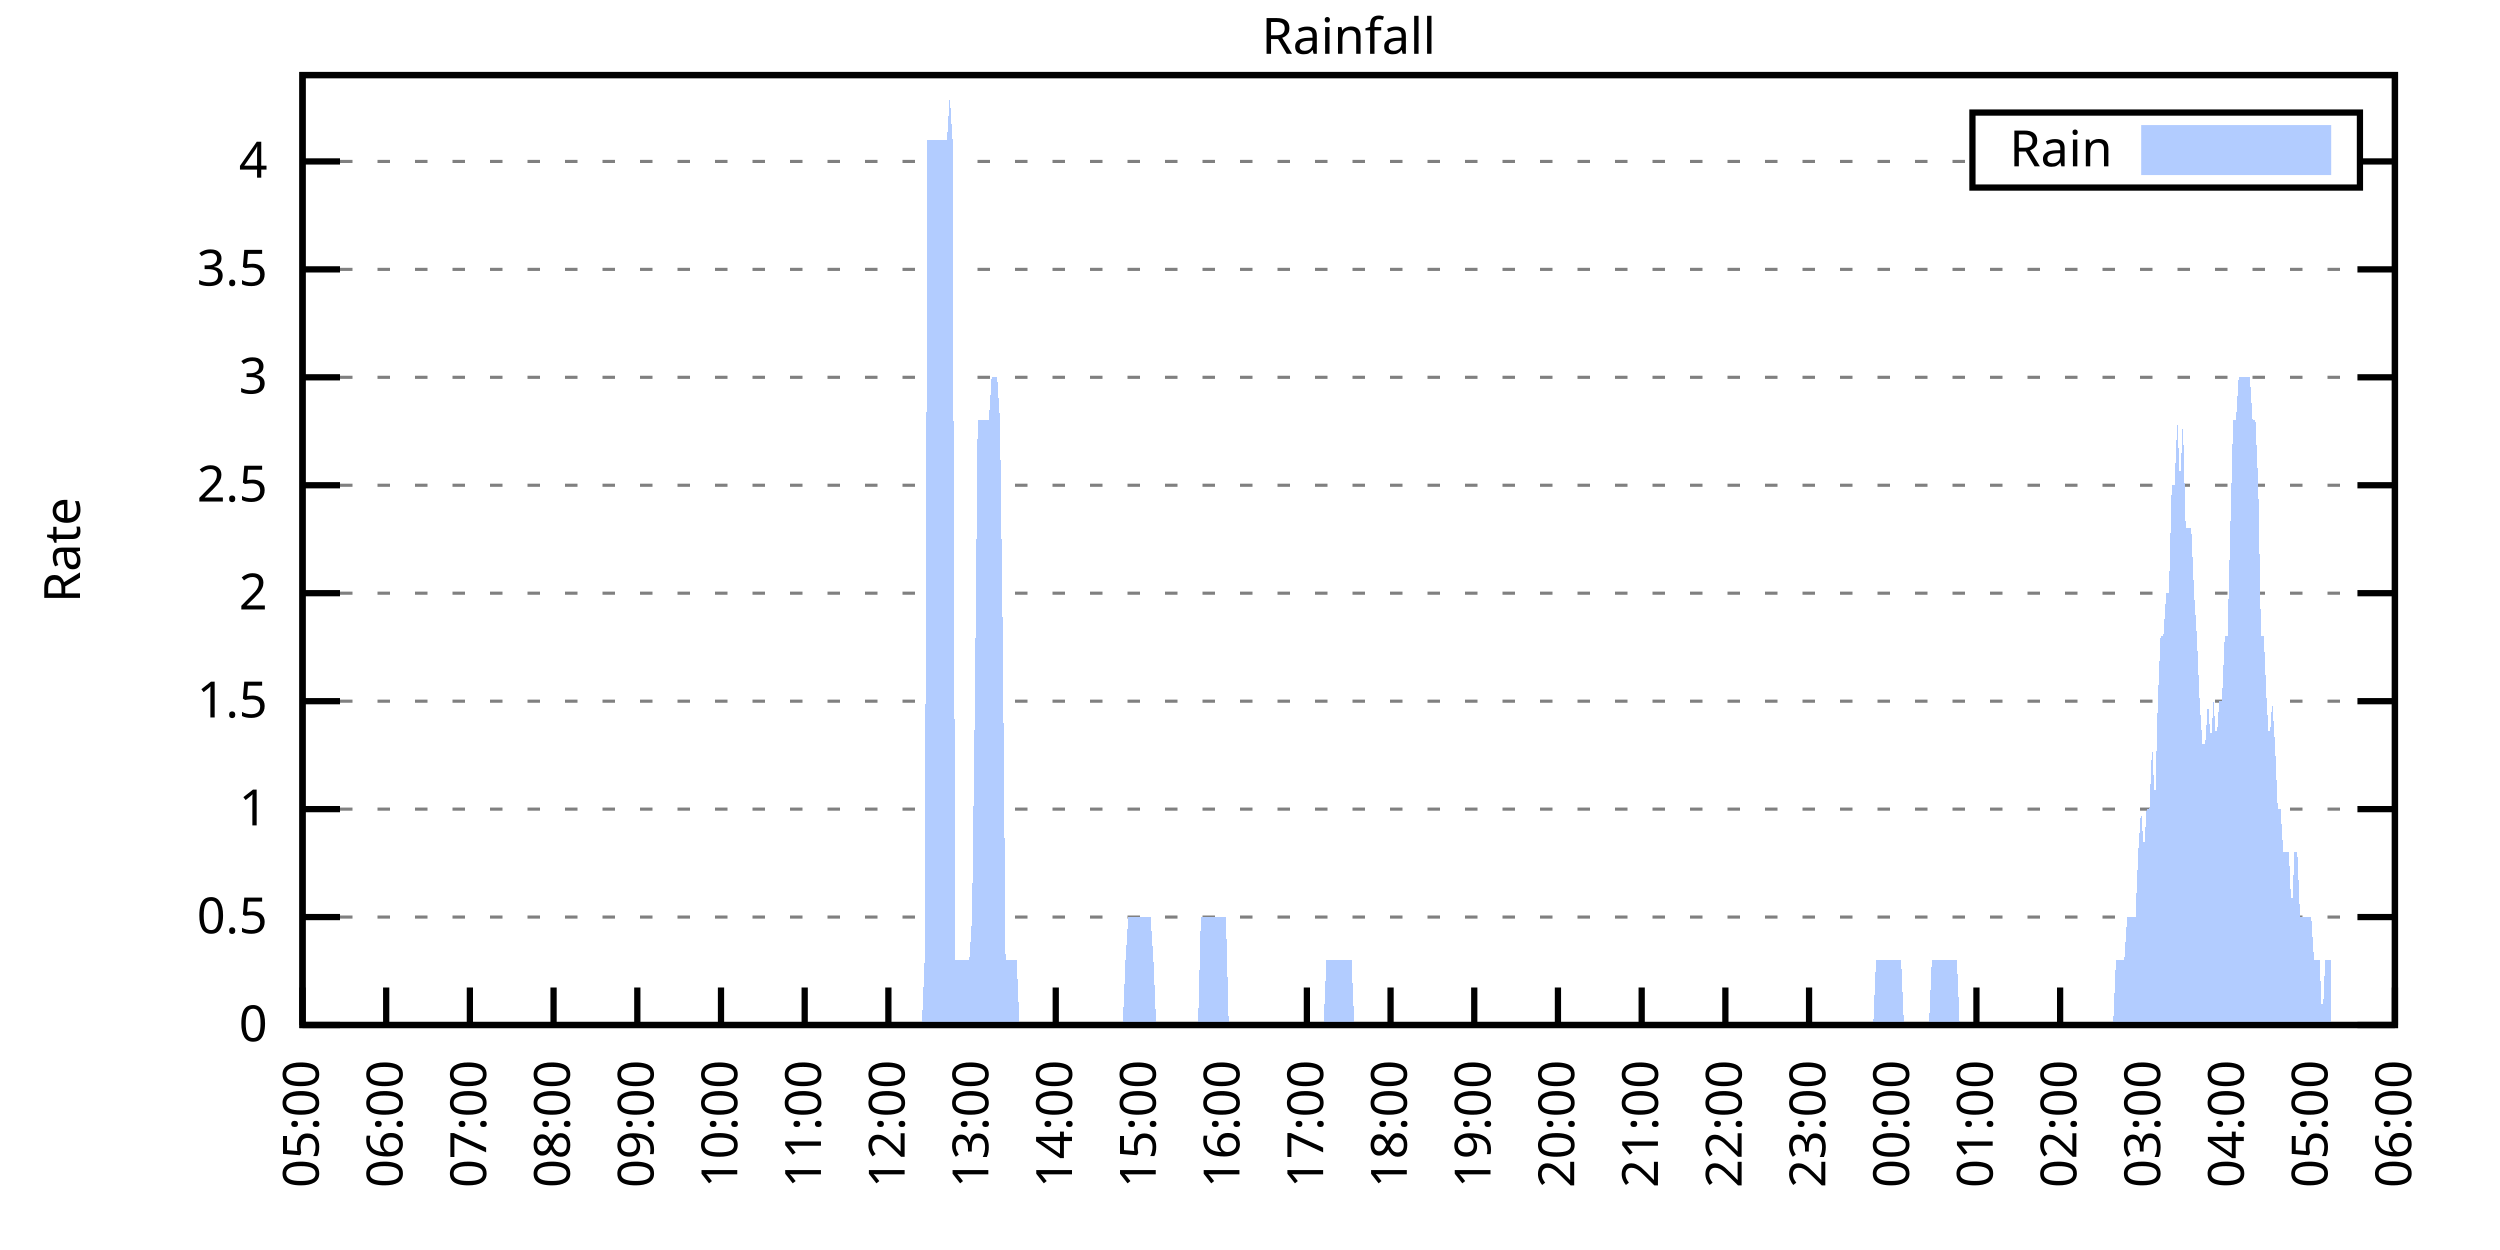
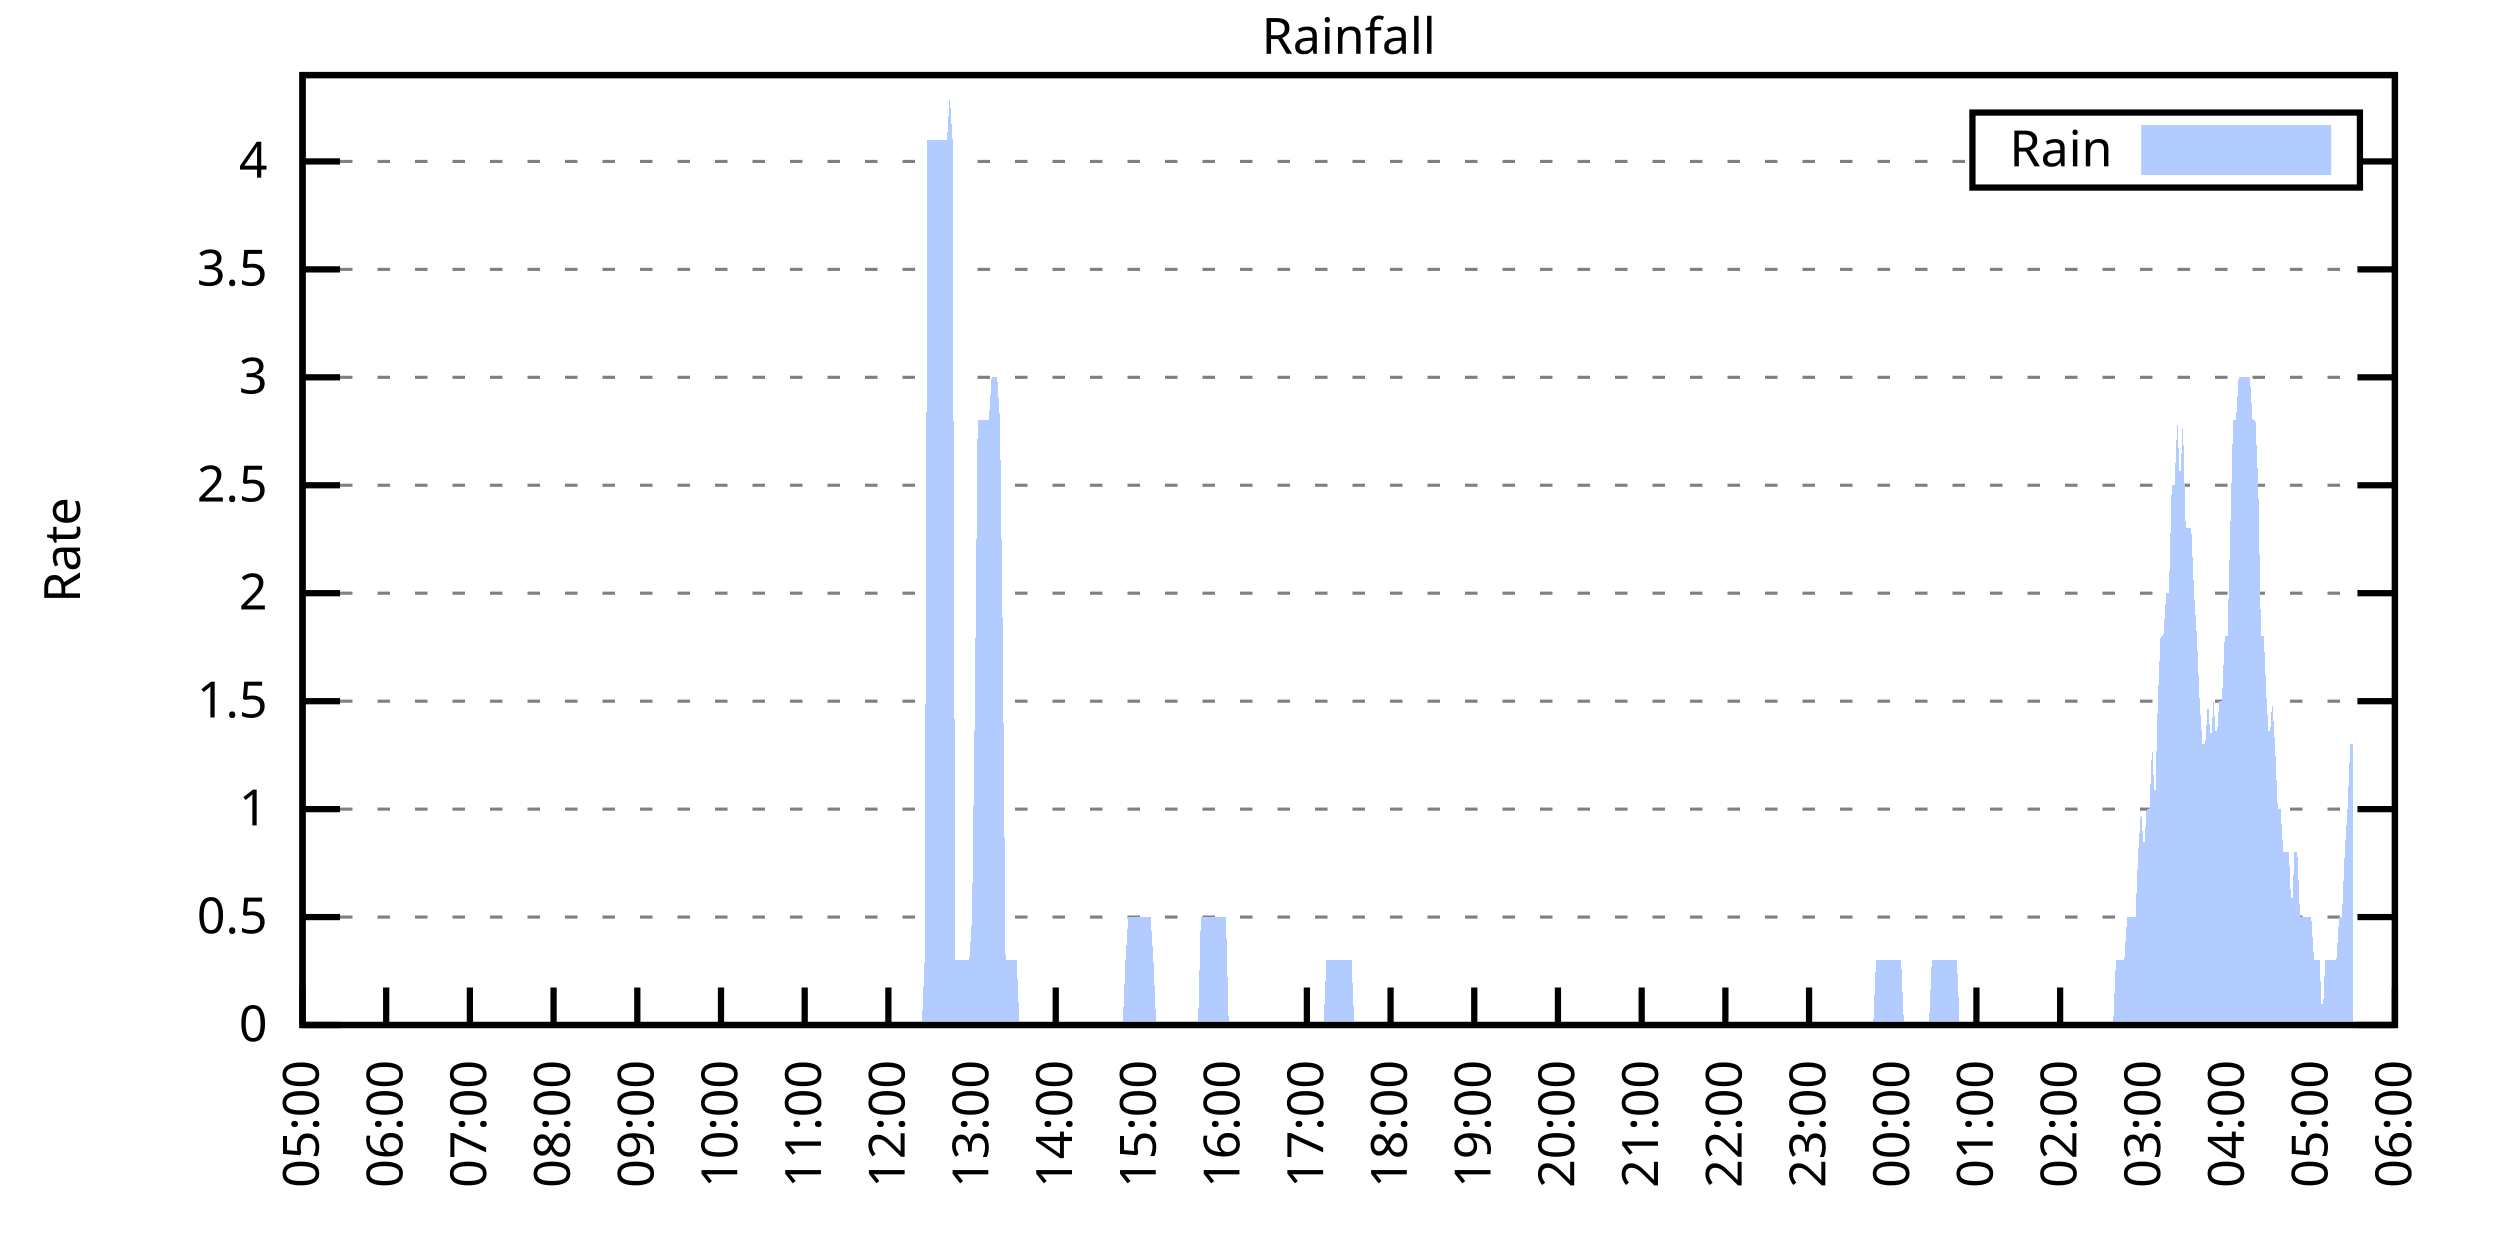
<svg xmlns="http://www.w3.org/2000/svg" xmlns:xlink="http://www.w3.org/1999/xlink" width="400" height="200" viewBox="0 0 400 200">
  <g id="gnuplot_canvas">
    <rect x="0" y="0" width="400" height="200" fill="none" />
    <defs>
      <circle id="gpDot" r="0.5" stroke-width="0.5" stroke="currentColor" />
      <path id="gpPt0" stroke-width="0.333" stroke="currentColor" d="M-1,0 h2 M0,-1 v2" />
      <path id="gpPt1" stroke-width="0.333" stroke="currentColor" d="M-1,-1 L1,1 M1,-1 L-1,1" />
      <path id="gpPt2" stroke-width="0.333" stroke="currentColor" d="M-1,0 L1,0 M0,-1 L0,1 M-1,-1 L1,1 M-1,1 L1,-1" />
      <rect id="gpPt3" stroke-width="0.333" stroke="currentColor" x="-1" y="-1" width="2" height="2" />
      <rect id="gpPt4" stroke-width="0.333" stroke="currentColor" fill="currentColor" x="-1" y="-1" width="2" height="2" />
      <circle id="gpPt5" stroke-width="0.333" stroke="currentColor" cx="0" cy="0" r="1" />
      <use xlink:href="#gpPt5" id="gpPt6" fill="currentColor" stroke="none" />
      <path id="gpPt7" stroke-width="0.333" stroke="currentColor" d="M0,-1.33 L-1.33,0.67 L1.33,0.67 z" />
      <use xlink:href="#gpPt7" id="gpPt8" fill="currentColor" stroke="none" />
      <use xlink:href="#gpPt7" id="gpPt9" stroke="currentColor" transform="rotate(180)" />
      <use xlink:href="#gpPt9" id="gpPt10" fill="currentColor" stroke="none" />
      <use xlink:href="#gpPt3" id="gpPt11" stroke="currentColor" transform="rotate(45)" />
      <use xlink:href="#gpPt11" id="gpPt12" fill="currentColor" stroke="none" />
      <path id="gpPt13" stroke-width="0.333" stroke="currentColor" d="M0,1.330 L1.265,0.411 L0.782,-1.067 L-0.782,-1.076 L-1.265,0.411 z" />
      <use xlink:href="#gpPt13" id="gpPt14" fill="currentColor" stroke="none" />
      <filter id="textbox" filterUnits="objectBoundingBox" x="0" y="0" height="1" width="1">
        <feFlood flood-color="white" flood-opacity="1" result="bgnd" />
        <feComposite in="SourceGraphic" in2="bgnd" operator="atop" />
      </filter>
      <filter id="greybox" filterUnits="objectBoundingBox" x="0" y="0" height="1" width="1">
        <feFlood flood-color="lightgrey" flood-opacity="1" result="grey" />
        <feComposite in="SourceGraphic" in2="grey" operator="atop" />
      </filter>
    </defs>
    <g fill="none" color="white" stroke="currentColor" stroke-width="1.00" stroke-linecap="butt" stroke-linejoin="miter">
</g>
    <g fill="none" color="black" stroke="currentColor" stroke-width="1.00" stroke-linecap="butt" stroke-linejoin="miter">
      <g stroke="none" shape-rendering="crispEdges">
        <polygon fill="rgb(255, 255, 255)" points="48.40,164.00 383.18,164.00 383.18,12.02 48.40,12.02 " />
      </g>
    </g>
    <g fill="none" color="black" stroke="currentColor" stroke-width="1.00" stroke-linecap="butt" stroke-linejoin="miter">
</g>
    <g fill="none" color="black" stroke="black" stroke-width="0.50" stroke-linecap="butt" stroke-linejoin="miter">
</g>
    <g fill="none" color="gray" stroke="currentColor" stroke-width="0.50" stroke-linecap="butt" stroke-linejoin="miter">
      <path stroke="gray" stroke-dasharray="2,4" class="gridline" d="M48.40,164.00 L383.19,164.00  " />
    </g>
    <g fill="none" color="gray" stroke="gray" stroke-width="1.00" stroke-linecap="butt" stroke-linejoin="miter">
</g>
    <g fill="none" color="black" stroke="currentColor" stroke-width="1.00" stroke-linecap="butt" stroke-linejoin="miter">
      <path stroke="black" d="M48.40,164.00 L54.40,164.00 M383.19,164.00 L377.19,164.00  " />
      <g transform="translate(42.80,166.60)" stroke="none" fill="black" font-family="Sans" font-size="8.00" text-anchor="end">
        <text>
          <tspan font-family="Sans"> 0</tspan>
        </text>
      </g>
    </g>
    <g fill="none" color="black" stroke="currentColor" stroke-width="1.00" stroke-linecap="butt" stroke-linejoin="miter">
</g>
    <g fill="none" color="black" stroke="black" stroke-width="0.50" stroke-linecap="butt" stroke-linejoin="miter">
</g>
    <g fill="none" color="gray" stroke="currentColor" stroke-width="0.50" stroke-linecap="butt" stroke-linejoin="miter">
      <path stroke="gray" stroke-dasharray="2,4" class="gridline" d="M48.40,146.73 L383.19,146.73  " />
    </g>
    <g fill="none" color="gray" stroke="gray" stroke-width="1.00" stroke-linecap="butt" stroke-linejoin="miter">
</g>
    <g fill="none" color="black" stroke="currentColor" stroke-width="1.00" stroke-linecap="butt" stroke-linejoin="miter">
      <path stroke="black" d="M48.40,146.73 L54.40,146.73 M383.19,146.73 L377.19,146.73  " />
      <g transform="translate(42.80,149.33)" stroke="none" fill="black" font-family="Sans" font-size="8.00" text-anchor="end">
        <text>
          <tspan font-family="Sans"> 0.5</tspan>
        </text>
      </g>
    </g>
    <g fill="none" color="black" stroke="currentColor" stroke-width="1.00" stroke-linecap="butt" stroke-linejoin="miter">
</g>
    <g fill="none" color="black" stroke="black" stroke-width="0.50" stroke-linecap="butt" stroke-linejoin="miter">
</g>
    <g fill="none" color="gray" stroke="currentColor" stroke-width="0.50" stroke-linecap="butt" stroke-linejoin="miter">
      <path stroke="gray" stroke-dasharray="2,4" class="gridline" d="M48.40,129.46 L383.19,129.46  " />
    </g>
    <g fill="none" color="gray" stroke="gray" stroke-width="1.00" stroke-linecap="butt" stroke-linejoin="miter">
</g>
    <g fill="none" color="black" stroke="currentColor" stroke-width="1.00" stroke-linecap="butt" stroke-linejoin="miter">
      <path stroke="black" d="M48.40,129.46 L54.40,129.46 M383.19,129.46 L377.19,129.46  " />
      <g transform="translate(42.80,132.06)" stroke="none" fill="black" font-family="Sans" font-size="8.00" text-anchor="end">
        <text>
          <tspan font-family="Sans"> 1</tspan>
        </text>
      </g>
    </g>
    <g fill="none" color="black" stroke="currentColor" stroke-width="1.00" stroke-linecap="butt" stroke-linejoin="miter">
</g>
    <g fill="none" color="black" stroke="black" stroke-width="0.50" stroke-linecap="butt" stroke-linejoin="miter">
</g>
    <g fill="none" color="gray" stroke="currentColor" stroke-width="0.50" stroke-linecap="butt" stroke-linejoin="miter">
      <path stroke="gray" stroke-dasharray="2,4" class="gridline" d="M48.40,112.19 L383.19,112.19  " />
    </g>
    <g fill="none" color="gray" stroke="gray" stroke-width="1.00" stroke-linecap="butt" stroke-linejoin="miter">
</g>
    <g fill="none" color="black" stroke="currentColor" stroke-width="1.00" stroke-linecap="butt" stroke-linejoin="miter">
      <path stroke="black" d="M48.40,112.19 L54.40,112.19 M383.19,112.19 L377.19,112.19  " />
      <g transform="translate(42.80,114.79)" stroke="none" fill="black" font-family="Sans" font-size="8.00" text-anchor="end">
        <text>
          <tspan font-family="Sans"> 1.5</tspan>
        </text>
      </g>
    </g>
    <g fill="none" color="black" stroke="currentColor" stroke-width="1.00" stroke-linecap="butt" stroke-linejoin="miter">
</g>
    <g fill="none" color="black" stroke="black" stroke-width="0.50" stroke-linecap="butt" stroke-linejoin="miter">
</g>
    <g fill="none" color="gray" stroke="currentColor" stroke-width="0.50" stroke-linecap="butt" stroke-linejoin="miter">
      <path stroke="gray" stroke-dasharray="2,4" class="gridline" d="M48.40,94.91 L383.19,94.91  " />
    </g>
    <g fill="none" color="gray" stroke="gray" stroke-width="1.00" stroke-linecap="butt" stroke-linejoin="miter">
</g>
    <g fill="none" color="black" stroke="currentColor" stroke-width="1.00" stroke-linecap="butt" stroke-linejoin="miter">
      <path stroke="black" d="M48.40,94.91 L54.40,94.91 M383.19,94.91 L377.19,94.91  " />
      <g transform="translate(42.80,97.51)" stroke="none" fill="black" font-family="Sans" font-size="8.00" text-anchor="end">
        <text>
          <tspan font-family="Sans"> 2</tspan>
        </text>
      </g>
    </g>
    <g fill="none" color="black" stroke="currentColor" stroke-width="1.00" stroke-linecap="butt" stroke-linejoin="miter">
</g>
    <g fill="none" color="black" stroke="black" stroke-width="0.50" stroke-linecap="butt" stroke-linejoin="miter">
</g>
    <g fill="none" color="gray" stroke="currentColor" stroke-width="0.50" stroke-linecap="butt" stroke-linejoin="miter">
      <path stroke="gray" stroke-dasharray="2,4" class="gridline" d="M48.40,77.64 L383.19,77.64  " />
    </g>
    <g fill="none" color="gray" stroke="gray" stroke-width="1.00" stroke-linecap="butt" stroke-linejoin="miter">
</g>
    <g fill="none" color="black" stroke="currentColor" stroke-width="1.00" stroke-linecap="butt" stroke-linejoin="miter">
      <path stroke="black" d="M48.40,77.64 L54.40,77.64 M383.19,77.64 L377.19,77.64  " />
      <g transform="translate(42.80,80.24)" stroke="none" fill="black" font-family="Sans" font-size="8.00" text-anchor="end">
        <text>
          <tspan font-family="Sans"> 2.5</tspan>
        </text>
      </g>
    </g>
    <g fill="none" color="black" stroke="currentColor" stroke-width="1.00" stroke-linecap="butt" stroke-linejoin="miter">
</g>
    <g fill="none" color="black" stroke="black" stroke-width="0.50" stroke-linecap="butt" stroke-linejoin="miter">
</g>
    <g fill="none" color="gray" stroke="currentColor" stroke-width="0.50" stroke-linecap="butt" stroke-linejoin="miter">
      <path stroke="gray" stroke-dasharray="2,4" class="gridline" d="M48.40,60.37 L383.19,60.37  " />
    </g>
    <g fill="none" color="gray" stroke="gray" stroke-width="1.00" stroke-linecap="butt" stroke-linejoin="miter">
</g>
    <g fill="none" color="black" stroke="currentColor" stroke-width="1.00" stroke-linecap="butt" stroke-linejoin="miter">
      <path stroke="black" d="M48.40,60.37 L54.40,60.37 M383.19,60.37 L377.19,60.37  " />
      <g transform="translate(42.80,62.97)" stroke="none" fill="black" font-family="Sans" font-size="8.00" text-anchor="end">
        <text>
          <tspan font-family="Sans"> 3</tspan>
        </text>
      </g>
    </g>
    <g fill="none" color="black" stroke="currentColor" stroke-width="1.00" stroke-linecap="butt" stroke-linejoin="miter">
</g>
    <g fill="none" color="black" stroke="black" stroke-width="0.50" stroke-linecap="butt" stroke-linejoin="miter">
</g>
    <g fill="none" color="gray" stroke="currentColor" stroke-width="0.50" stroke-linecap="butt" stroke-linejoin="miter">
      <path stroke="gray" stroke-dasharray="2,4" class="gridline" d="M48.40,43.10 L383.19,43.10  " />
    </g>
    <g fill="none" color="gray" stroke="gray" stroke-width="1.00" stroke-linecap="butt" stroke-linejoin="miter">
</g>
    <g fill="none" color="black" stroke="currentColor" stroke-width="1.00" stroke-linecap="butt" stroke-linejoin="miter">
      <path stroke="black" d="M48.40,43.10 L54.40,43.10 M383.19,43.10 L377.19,43.10  " />
      <g transform="translate(42.80,45.70)" stroke="none" fill="black" font-family="Sans" font-size="8.00" text-anchor="end">
        <text>
          <tspan font-family="Sans"> 3.5</tspan>
        </text>
      </g>
    </g>
    <g fill="none" color="black" stroke="currentColor" stroke-width="1.00" stroke-linecap="butt" stroke-linejoin="miter">
</g>
    <g fill="none" color="black" stroke="black" stroke-width="0.50" stroke-linecap="butt" stroke-linejoin="miter">
</g>
    <g fill="none" color="gray" stroke="currentColor" stroke-width="0.50" stroke-linecap="butt" stroke-linejoin="miter">
      <path stroke="gray" stroke-dasharray="2,4" class="gridline" d="M48.40,25.83 L315.59,25.83 M377.59,25.83 L383.19,25.83  " />
    </g>
    <g fill="none" color="gray" stroke="gray" stroke-width="1.00" stroke-linecap="butt" stroke-linejoin="miter">
</g>
    <g fill="none" color="black" stroke="currentColor" stroke-width="1.00" stroke-linecap="butt" stroke-linejoin="miter">
      <path stroke="black" d="M48.40,25.83 L54.40,25.83 M383.19,25.83 L377.19,25.83  " />
      <g transform="translate(42.80,28.43)" stroke="none" fill="black" font-family="Sans" font-size="8.00" text-anchor="end">
        <text>
          <tspan font-family="Sans"> 4</tspan>
        </text>
      </g>
    </g>
    <g fill="none" color="black" stroke="currentColor" stroke-width="1.00" stroke-linecap="butt" stroke-linejoin="miter">
      <path stroke="black" d="M48.40,164.00 L48.40,158.00  " />
      <g transform="translate(51.00,169.60) rotate(270.00)" stroke="none" fill="black" font-family="Sans" font-size="8.00" text-anchor="end">
        <text>
          <tspan font-family="Sans">05:00</tspan>
        </text>
      </g>
    </g>
    <g fill="none" color="black" stroke="currentColor" stroke-width="1.00" stroke-linecap="butt" stroke-linejoin="miter">
      <path stroke="black" d="M61.79,164.00 L61.79,158.00  " />
      <g transform="translate(64.39,169.60) rotate(270.00)" stroke="none" fill="black" font-family="Sans" font-size="8.00" text-anchor="end">
        <text>
          <tspan font-family="Sans">06:00</tspan>
        </text>
      </g>
    </g>
    <g fill="none" color="black" stroke="currentColor" stroke-width="1.00" stroke-linecap="butt" stroke-linejoin="miter">
      <path stroke="black" d="M75.18,164.00 L75.18,158.00  " />
      <g transform="translate(77.78,169.60) rotate(270.00)" stroke="none" fill="black" font-family="Sans" font-size="8.00" text-anchor="end">
        <text>
          <tspan font-family="Sans">07:00</tspan>
        </text>
      </g>
    </g>
    <g fill="none" color="black" stroke="currentColor" stroke-width="1.00" stroke-linecap="butt" stroke-linejoin="miter">
      <path stroke="black" d="M88.57,164.00 L88.57,158.00  " />
      <g transform="translate(91.17,169.60) rotate(270.00)" stroke="none" fill="black" font-family="Sans" font-size="8.00" text-anchor="end">
        <text>
          <tspan font-family="Sans">08:00</tspan>
        </text>
      </g>
    </g>
    <g fill="none" color="black" stroke="currentColor" stroke-width="1.00" stroke-linecap="butt" stroke-linejoin="miter">
      <path stroke="black" d="M101.97,164.00 L101.97,158.00  " />
      <g transform="translate(104.57,169.60) rotate(270.00)" stroke="none" fill="black" font-family="Sans" font-size="8.00" text-anchor="end">
        <text>
          <tspan font-family="Sans">09:00</tspan>
        </text>
      </g>
    </g>
    <g fill="none" color="black" stroke="currentColor" stroke-width="1.00" stroke-linecap="butt" stroke-linejoin="miter">
      <path stroke="black" d="M115.36,164.00 L115.36,158.00  " />
      <g transform="translate(117.96,169.60) rotate(270.00)" stroke="none" fill="black" font-family="Sans" font-size="8.00" text-anchor="end">
        <text>
          <tspan font-family="Sans">10:00</tspan>
        </text>
      </g>
    </g>
    <g fill="none" color="black" stroke="currentColor" stroke-width="1.00" stroke-linecap="butt" stroke-linejoin="miter">
      <path stroke="black" d="M128.75,164.00 L128.75,158.00  " />
      <g transform="translate(131.35,169.60) rotate(270.00)" stroke="none" fill="black" font-family="Sans" font-size="8.00" text-anchor="end">
        <text>
          <tspan font-family="Sans">11:00</tspan>
        </text>
      </g>
    </g>
    <g fill="none" color="black" stroke="currentColor" stroke-width="1.00" stroke-linecap="butt" stroke-linejoin="miter">
      <path stroke="black" d="M142.14,164.00 L142.14,158.00  " />
      <g transform="translate(144.74,169.60) rotate(270.00)" stroke="none" fill="black" font-family="Sans" font-size="8.00" text-anchor="end">
        <text>
          <tspan font-family="Sans">12:00</tspan>
        </text>
      </g>
    </g>
    <g fill="none" color="black" stroke="currentColor" stroke-width="1.00" stroke-linecap="butt" stroke-linejoin="miter">
      <path stroke="black" d="M155.53,164.00 L155.53,158.00  " />
      <g transform="translate(158.13,169.60) rotate(270.00)" stroke="none" fill="black" font-family="Sans" font-size="8.00" text-anchor="end">
        <text>
          <tspan font-family="Sans">13:00</tspan>
        </text>
      </g>
    </g>
    <g fill="none" color="black" stroke="currentColor" stroke-width="1.00" stroke-linecap="butt" stroke-linejoin="miter">
      <path stroke="black" d="M168.92,164.00 L168.92,158.00  " />
      <g transform="translate(171.52,169.60) rotate(270.00)" stroke="none" fill="black" font-family="Sans" font-size="8.00" text-anchor="end">
        <text>
          <tspan font-family="Sans">14:00</tspan>
        </text>
      </g>
    </g>
    <g fill="none" color="black" stroke="currentColor" stroke-width="1.00" stroke-linecap="butt" stroke-linejoin="miter">
      <path stroke="black" d="M182.32,164.00 L182.32,158.00  " />
      <g transform="translate(184.92,169.60) rotate(270.00)" stroke="none" fill="black" font-family="Sans" font-size="8.00" text-anchor="end">
        <text>
          <tspan font-family="Sans">15:00</tspan>
        </text>
      </g>
    </g>
    <g fill="none" color="black" stroke="currentColor" stroke-width="1.00" stroke-linecap="butt" stroke-linejoin="miter">
      <path stroke="black" d="M195.71,164.00 L195.71,158.00  " />
      <g transform="translate(198.31,169.60) rotate(270.00)" stroke="none" fill="black" font-family="Sans" font-size="8.00" text-anchor="end">
        <text>
          <tspan font-family="Sans">16:00</tspan>
        </text>
      </g>
    </g>
    <g fill="none" color="black" stroke="currentColor" stroke-width="1.00" stroke-linecap="butt" stroke-linejoin="miter">
      <path stroke="black" d="M209.10,164.00 L209.10,158.00  " />
      <g transform="translate(211.70,169.60) rotate(270.00)" stroke="none" fill="black" font-family="Sans" font-size="8.00" text-anchor="end">
        <text>
          <tspan font-family="Sans">17:00</tspan>
        </text>
      </g>
    </g>
    <g fill="none" color="black" stroke="currentColor" stroke-width="1.00" stroke-linecap="butt" stroke-linejoin="miter">
      <path stroke="black" d="M222.49,164.00 L222.49,158.00  " />
      <g transform="translate(225.09,169.60) rotate(270.00)" stroke="none" fill="black" font-family="Sans" font-size="8.00" text-anchor="end">
        <text>
          <tspan font-family="Sans">18:00</tspan>
        </text>
      </g>
    </g>
    <g fill="none" color="black" stroke="currentColor" stroke-width="1.00" stroke-linecap="butt" stroke-linejoin="miter">
      <path stroke="black" d="M235.88,164.00 L235.88,158.00  " />
      <g transform="translate(238.48,169.60) rotate(270.00)" stroke="none" fill="black" font-family="Sans" font-size="8.00" text-anchor="end">
        <text>
          <tspan font-family="Sans">19:00</tspan>
        </text>
      </g>
    </g>
    <g fill="none" color="black" stroke="currentColor" stroke-width="1.00" stroke-linecap="butt" stroke-linejoin="miter">
      <path stroke="black" d="M249.27,164.00 L249.27,158.00  " />
      <g transform="translate(251.87,169.60) rotate(270.00)" stroke="none" fill="black" font-family="Sans" font-size="8.00" text-anchor="end">
        <text>
          <tspan font-family="Sans">20:00</tspan>
        </text>
      </g>
    </g>
    <g fill="none" color="black" stroke="currentColor" stroke-width="1.00" stroke-linecap="butt" stroke-linejoin="miter">
      <path stroke="black" d="M262.67,164.00 L262.67,158.00  " />
      <g transform="translate(265.27,169.60) rotate(270.00)" stroke="none" fill="black" font-family="Sans" font-size="8.00" text-anchor="end">
        <text>
          <tspan font-family="Sans">21:00</tspan>
        </text>
      </g>
    </g>
    <g fill="none" color="black" stroke="currentColor" stroke-width="1.00" stroke-linecap="butt" stroke-linejoin="miter">
      <path stroke="black" d="M276.06,164.00 L276.06,158.00  " />
      <g transform="translate(278.66,169.60) rotate(270.00)" stroke="none" fill="black" font-family="Sans" font-size="8.00" text-anchor="end">
        <text>
          <tspan font-family="Sans">22:00</tspan>
        </text>
      </g>
    </g>
    <g fill="none" color="black" stroke="currentColor" stroke-width="1.00" stroke-linecap="butt" stroke-linejoin="miter">
      <path stroke="black" d="M289.45,164.00 L289.45,158.00  " />
      <g transform="translate(292.05,169.60) rotate(270.00)" stroke="none" fill="black" font-family="Sans" font-size="8.00" text-anchor="end">
        <text>
          <tspan font-family="Sans">23:00</tspan>
        </text>
      </g>
    </g>
    <g fill="none" color="black" stroke="currentColor" stroke-width="1.00" stroke-linecap="butt" stroke-linejoin="miter">
      <path stroke="black" d="M302.84,164.00 L302.84,158.00  " />
      <g transform="translate(305.44,169.60) rotate(270.00)" stroke="none" fill="black" font-family="Sans" font-size="8.00" text-anchor="end">
        <text>
          <tspan font-family="Sans">00:00</tspan>
        </text>
      </g>
    </g>
    <g fill="none" color="black" stroke="currentColor" stroke-width="1.00" stroke-linecap="butt" stroke-linejoin="miter">
      <path stroke="black" d="M316.23,164.00 L316.23,158.00  " />
      <g transform="translate(318.83,169.60) rotate(270.00)" stroke="none" fill="black" font-family="Sans" font-size="8.00" text-anchor="end">
        <text>
          <tspan font-family="Sans">01:00</tspan>
        </text>
      </g>
    </g>
    <g fill="none" color="black" stroke="currentColor" stroke-width="1.00" stroke-linecap="butt" stroke-linejoin="miter">
      <path stroke="black" d="M329.62,164.00 L329.62,158.00  " />
      <g transform="translate(332.22,169.60) rotate(270.00)" stroke="none" fill="black" font-family="Sans" font-size="8.00" text-anchor="end">
        <text>
          <tspan font-family="Sans">02:00</tspan>
        </text>
      </g>
    </g>
    <g fill="none" color="black" stroke="currentColor" stroke-width="1.00" stroke-linecap="butt" stroke-linejoin="miter">
      <path stroke="black" d="M343.02,164.00 L343.02,158.00  " />
      <g transform="translate(345.62,169.60) rotate(270.00)" stroke="none" fill="black" font-family="Sans" font-size="8.00" text-anchor="end">
        <text>
          <tspan font-family="Sans">03:00</tspan>
        </text>
      </g>
    </g>
    <g fill="none" color="black" stroke="currentColor" stroke-width="1.00" stroke-linecap="butt" stroke-linejoin="miter">
      <path stroke="black" d="M356.41,164.00 L356.41,158.00  " />
      <g transform="translate(359.01,169.60) rotate(270.00)" stroke="none" fill="black" font-family="Sans" font-size="8.00" text-anchor="end">
        <text>
          <tspan font-family="Sans">04:00</tspan>
        </text>
      </g>
    </g>
    <g fill="none" color="black" stroke="currentColor" stroke-width="1.00" stroke-linecap="butt" stroke-linejoin="miter">
      <path stroke="black" d="M369.80,164.00 L369.80,158.00  " />
      <g transform="translate(372.40,169.60) rotate(270.00)" stroke="none" fill="black" font-family="Sans" font-size="8.00" text-anchor="end">
        <text>
          <tspan font-family="Sans">05:00</tspan>
        </text>
      </g>
    </g>
    <g fill="none" color="black" stroke="currentColor" stroke-width="1.00" stroke-linecap="butt" stroke-linejoin="miter">
      <path stroke="black" d="M383.19,164.00 L383.19,158.00  " />
      <g transform="translate(385.79,169.60) rotate(270.00)" stroke="none" fill="black" font-family="Sans" font-size="8.00" text-anchor="end">
        <text>
          <tspan font-family="Sans">06:00</tspan>
        </text>
      </g>
    </g>
    <g fill="none" color="black" stroke="currentColor" stroke-width="1.00" stroke-linecap="butt" stroke-linejoin="miter">
</g>
    <g fill="none" color="black" stroke="currentColor" stroke-width="1.00" stroke-linecap="butt" stroke-linejoin="miter">
      <path stroke="black" d="M48.40,12.01 L48.40,164.00 L383.19,164.00 L383.19,12.01 L48.40,12.01 Z  " />
    </g>
    <g fill="none" color="black" stroke="currentColor" stroke-width="1.00" stroke-linecap="butt" stroke-linejoin="miter">
</g>
    <g fill="none" color="black" stroke="currentColor" stroke-width="1.00" stroke-linecap="butt" stroke-linejoin="miter">
      <path stroke="black" d="M315.59,30.01 L315.59,18.01 L377.59,18.01 L377.59,30.01 L315.59,30.01 Z  " />
    </g>
    <g id="Rainfall_plot_1">
      <g fill="none" color="white" stroke="black" stroke-width="2.00" stroke-linecap="butt" stroke-linejoin="miter">
</g>
      <g fill="none" color="black" stroke="currentColor" stroke-width="2.00" stroke-linecap="butt" stroke-linejoin="miter">
        <g transform="translate(337.99,26.61)" stroke="none" fill="black" font-family="Sans" font-size="8.00" text-anchor="end">
          <text>
            <tspan font-family="Sans">Rain</tspan>
          </text>
        </g>
      </g>
      <g fill="none" color="black" stroke="currentColor" stroke-width="2.00" stroke-linecap="butt" stroke-linejoin="miter">
        <g stroke="none" shape-rendering="crispEdges">
          <polygon fill="rgb(178, 204, 255)" points="343.59,27.01 371.99,27.01 371.99,21.01 343.59,21.01 " />
        </g>
        <path stroke="rgb(178, 204, 255)" d="M343.59,27.01 L371.99,27.01 L371.99,21.01 L343.59,21.01 L343.59,27.01 Z  " />
      </g>
      <g fill="none" color="black" stroke="currentColor" stroke-width="2.00" stroke-linecap="butt" stroke-linejoin="miter">
        <g stroke="none" shape-rendering="crispEdges">
-           <polygon fill="rgb(178, 204, 255)" points="51.97,164.00 52.42,164.00 52.86,164.00 53.31,164.00 53.76,164.00 54.20,164.00 54.65,164.00 55.10,164.00 55.54,164.00 55.99,164.00 56.43,164.00 56.88,164.00 57.33,164.00 57.77,164.00 58.22,164.00 58.67,164.00 59.11,164.00 59.56,164.00 60.01,164.00 60.45,164.00 60.90,164.00 61.35,164.00 61.79,164.00 62.24,164.00 62.68,164.00 63.13,164.00 63.58,164.00 64.02,164.00 64.47,164.00 64.92,164.00 65.36,164.00 65.81,164.00 66.26,164.00 66.70,164.00 67.15,164.00 67.59,164.00 68.04,164.00 68.49,164.00 68.93,164.00 69.38,164.00 69.83,164.00 70.27,164.00 70.72,164.00 71.17,164.00 71.61,164.00 72.06,164.00 72.50,164.00 72.95,164.00 73.40,164.00 73.84,164.00 74.29,164.00 74.74,164.00 75.18,164.00 75.63,164.00 76.08,164.00 76.52,164.00 76.97,164.00 77.42,164.00 77.86,164.00 78.31,164.00 78.75,164.00 79.20,164.00 79.65,164.00 80.09,164.00 80.54,164.00 80.99,164.00 81.43,164.00 81.88,164.00 82.33,164.00 82.77,164.00 83.22,164.00 83.66,164.00 84.11,164.00 84.56,164.00 85.00,164.00 85.45,164.00 85.90,164.00 86.34,164.00 86.79,164.00 87.24,164.00 87.68,164.00 88.13,164.00 88.57,164.00 89.02,164.00 89.47,164.00 89.91,164.00 90.36,164.00 90.81,164.00 91.25,164.00 91.70,164.00 92.15,164.00 92.59,164.00 93.04,164.00 93.49,164.00 93.93,164.00 94.38,164.00 94.82,164.00 95.27,164.00 95.72,164.00 96.16,164.00 96.61,164.00 97.06,164.00 97.50,164.00 97.95,164.00 98.40,164.00 98.84,164.00 99.29,164.00 99.73,164.00 100.18,164.00 100.63,164.00 101.07,164.00 101.52,164.00 101.97,164.00 102.41,164.00 102.86,164.00 103.31,164.00 103.75,164.00 104.20,164.00 104.64,164.00 105.09,164.00 105.54,164.00 105.98,164.00 106.43,164.00 106.88,164.00 107.32,164.00 107.77,164.00 108.22,164.00 108.66,164.00 109.11,164.00 109.55,164.00 110.00,164.00 110.45,164.00 110.89,164.00 111.34,164.00 111.79,164.00 112.23,164.00 112.68,164.00 113.13,164.00 113.57,164.00 114.02,164.00 114.47,164.00 114.91,164.00 115.36,164.00 115.80,164.00 116.25,164.00 116.70,164.00 117.14,164.00 117.59,164.00 118.04,164.00 118.48,164.00 118.93,164.00 119.38,164.00 119.82,164.00 120.27,164.00 120.71,164.00 121.16,164.00 121.61,164.00 122.05,164.00 122.50,164.00 122.95,164.00 123.39,164.00 123.84,164.00 124.29,164.00 124.73,164.00 125.18,164.00 125.62,164.00 126.07,164.00 126.52,164.00 126.96,164.00 127.41,164.00 127.86,164.00 128.30,164.00 128.75,164.00 129.20,164.00 129.64,164.00 130.09,164.00 130.54,164.00 130.98,164.00 131.43,164.00 131.87,164.00 132.32,164.00 132.77,164.00 133.21,164.00 133.66,164.00 134.11,164.00 134.55,164.00 135.00,164.00 135.45,164.00 135.89,164.00 136.34,164.00 136.78,164.00 137.23,164.00 137.68,164.00 138.12,164.00 138.57,164.00 139.02,164.00 139.46,164.00 139.91,164.00 140.36,164.00 140.80,164.00 141.25,164.00 141.69,164.00 142.14,164.00 142.59,164.00 143.03,164.00 143.48,164.00 143.93,164.00 144.37,164.00 144.82,164.00 145.27,164.00 145.71,164.00 146.16,164.00 146.61,164.00 147.05,164.00 147.50,164.00 147.94,153.64 148.39,22.37 148.84,22.37 149.28,22.37 149.73,22.37 150.18,22.37 150.62,22.37 151.07,22.37 151.52,22.37 151.96,15.46 152.41,22.37 152.85,153.64 153.30,153.64 153.75,153.64 154.19,153.64 154.64,153.64 155.09,153.64 155.53,146.73 155.98,112.19 156.43,67.28 156.87,67.28 157.32,67.28 157.76,67.28 158.21,67.28 158.66,60.37 159.10,60.37 159.55,60.37 160.00,67.28 160.44,101.82 160.89,153.64 161.34,153.64 161.78,153.64 162.23,153.64 162.67,153.64 163.12,164.00 163.57,164.00 164.01,164.00 164.46,164.00 164.91,164.00 165.35,164.00 165.80,164.00 166.25,164.00 166.69,164.00 167.14,164.00 167.59,164.00 168.03,164.00 168.48,164.00 168.92,164.00 169.37,164.00 169.82,164.00 170.26,164.00 170.71,164.00 171.16,164.00 171.60,164.00 172.05,164.00 172.50,164.00 172.94,164.00 173.39,164.00 173.83,164.00 174.28,164.00 174.73,164.00 175.17,164.00 175.62,164.00 176.07,164.00 176.51,164.00 176.96,164.00 177.41,164.00 177.85,164.00 178.30,164.00 178.74,164.00 179.19,164.00 179.64,164.00 180.08,153.64 180.53,146.73 180.98,146.73 181.42,146.73 181.87,146.73 182.32,146.73 182.76,146.73 183.21,146.73 183.66,146.73 184.10,146.73 184.55,153.64 184.99,164.00 185.44,164.00 185.89,164.00 186.33,164.00 186.78,164.00 187.23,164.00 187.67,164.00 188.12,164.00 188.57,164.00 189.01,164.00 189.46,164.00 189.90,164.00 190.35,164.00 190.80,164.00 191.24,164.00 191.69,164.00 192.14,146.73 192.58,146.73 193.03,146.73 193.48,146.73 193.92,146.73 194.37,146.73 194.81,146.73 195.26,146.73 195.71,146.73 196.15,146.73 196.60,164.00 197.05,164.00 197.49,164.00 197.94,164.00 198.39,164.00 198.83,164.00 199.28,164.00 199.73,164.00 200.17,164.00 200.62,164.00 201.06,164.00 201.51,164.00 201.96,164.00 202.40,164.00 202.85,164.00 203.30,164.00 203.74,164.00 204.19,164.00 204.64,164.00 205.08,164.00 205.53,164.00 205.97,164.00 206.42,164.00 206.87,164.00 207.31,164.00 207.76,164.00 208.21,164.00 208.65,164.00 209.10,164.00 209.55,164.00 209.99,164.00 210.44,164.00 210.88,164.00 211.33,164.00 211.78,164.00 212.22,153.64 212.67,153.64 213.12,153.64 213.56,153.64 214.01,153.64 214.46,153.64 214.90,153.64 215.35,153.64 215.80,153.64 216.24,153.64 216.69,164.00 217.13,164.00 217.58,164.00 218.03,164.00 218.47,164.00 218.92,164.00 219.37,164.00 219.81,164.00 220.26,164.00 220.71,164.00 221.15,164.00 221.60,164.00 222.04,164.00 222.49,164.00 222.94,164.00 223.38,164.00 223.83,164.00 224.28,164.00 224.72,164.00 225.17,164.00 225.62,164.00 226.06,164.00 226.51,164.00 226.95,164.00 227.40,164.00 227.85,164.00 228.29,164.00 228.74,164.00 229.19,164.00 229.63,164.00 230.08,164.00 230.53,164.00 230.97,164.00 231.42,164.00 231.86,164.00 232.31,164.00 232.76,164.00 233.20,164.00 233.65,164.00 234.10,164.00 234.54,164.00 234.99,164.00 235.44,164.00 235.88,164.00 236.33,164.00 236.78,164.00 237.22,164.00 237.67,164.00 238.11,164.00 238.56,164.00 239.01,164.00 239.45,164.00 239.90,164.00 240.35,164.00 240.79,164.00 241.24,164.00 241.69,164.00 242.13,164.00 242.58,164.00 243.02,164.00 243.47,164.00 243.92,164.00 244.36,164.00 244.81,164.00 245.26,164.00 245.70,164.00 246.15,164.00 246.60,164.00 247.04,164.00 247.49,164.00 247.93,164.00 248.38,164.00 248.83,164.00 249.27,164.00 249.72,164.00 250.17,164.00 250.61,164.00 251.06,164.00 251.51,164.00 251.95,164.00 252.40,164.00 252.85,164.00 253.29,164.00 253.74,164.00 254.18,164.00 254.63,164.00 255.08,164.00 255.52,164.00 255.97,164.00 256.42,164.00 256.86,164.00 257.31,164.00 257.76,164.00 258.20,164.00 258.65,164.00 259.09,164.00 259.54,164.00 259.99,164.00 260.43,164.00 260.88,164.00 261.33,164.00 261.77,164.00 262.22,164.00 262.67,164.00 263.11,164.00 263.56,164.00 264.00,164.00 264.45,164.00 264.90,164.00 265.34,164.00 265.79,164.00 266.24,164.00 266.68,164.00 267.13,164.00 267.58,164.00 268.02,164.00 268.47,164.00 268.92,164.00 269.36,164.00 269.81,164.00 270.25,164.00 270.70,164.00 271.15,164.00 271.59,164.00 272.04,164.00 272.49,164.00 272.93,164.00 273.38,164.00 273.83,164.00 274.27,164.00 274.72,164.00 275.16,164.00 275.61,164.00 276.06,164.00 276.50,164.00 276.95,164.00 277.40,164.00 277.84,164.00 278.29,164.00 278.74,164.00 279.18,164.00 279.63,164.00 280.07,164.00 280.52,164.00 280.97,164.00 281.41,164.00 281.86,164.00 282.31,164.00 282.75,164.00 283.20,164.00 283.65,164.00 284.09,164.00 284.54,164.00 284.98,164.00 285.43,164.00 285.88,164.00 286.32,164.00 286.77,164.00 287.22,164.00 287.66,164.00 288.11,164.00 288.56,164.00 289.00,164.00 289.45,164.00 289.90,164.00 290.34,164.00 290.79,164.00 291.23,164.00 291.68,164.00 292.13,164.00 292.57,164.00 293.02,164.00 293.47,164.00 293.91,164.00 294.36,164.00 294.81,164.00 295.25,164.00 295.70,164.00 296.14,164.00 296.59,164.00 297.04,164.00 297.48,164.00 297.93,164.00 298.38,164.00 298.82,164.00 299.27,164.00 299.72,164.00 300.16,153.64 300.61,153.64 301.05,153.64 301.50,153.64 301.95,153.64 302.39,153.64 302.84,153.64 303.29,153.64 303.73,153.64 304.18,153.64 304.63,164.00 305.07,164.00 305.52,164.00 305.97,164.00 306.41,164.00 306.86,164.00 307.30,164.00 307.75,164.00 308.20,164.00 308.64,164.00 309.09,153.64 309.54,153.64 309.98,153.64 310.43,153.64 310.88,153.64 311.32,153.64 311.77,153.64 312.21,153.64 312.66,153.64 313.11,153.64 313.55,164.00 314.00,164.00 314.45,164.00 314.89,164.00 315.34,164.00 315.79,164.00 316.23,164.00 316.68,164.00 317.12,164.00 317.57,164.00 318.02,164.00 318.46,164.00 318.91,164.00 319.36,164.00 319.80,164.00 320.25,164.00 320.70,164.00 321.14,164.00 321.59,164.00 322.04,164.00 322.48,164.00 322.93,164.00 323.37,164.00 323.82,164.00 324.27,164.00 324.71,164.00 325.16,164.00 325.61,164.00 326.05,164.00 326.50,164.00 326.95,164.00 327.39,164.00 327.84,164.00 328.28,164.00 328.73,164.00 329.18,164.00 329.62,164.00 330.07,164.00 330.52,164.00 330.96,164.00 331.41,164.00 331.86,164.00 332.30,164.00 332.75,164.00 333.19,164.00 333.64,164.00 334.09,164.00 334.53,164.00 334.98,164.00 335.43,164.00 335.87,164.00 336.32,164.00 336.77,164.00 337.21,164.00 337.66,164.00 338.10,164.00 338.55,153.64 339.00,153.64 339.44,153.64 339.89,153.64 340.34,146.73 340.78,146.73 341.23,146.73 341.68,146.73 342.12,136.37 342.57,129.46 343.02,136.37 343.46,129.46 343.91,129.46 344.35,119.09 344.80,129.46 345.25,112.19 345.69,101.82 346.14,101.82 346.59,94.91 347.03,94.91 347.48,77.64 347.93,77.64 348.37,67.28 348.82,77.64 349.26,67.28 349.71,84.55 350.16,84.55 350.60,84.55 351.05,94.91 351.50,101.82 351.94,112.19 352.39,119.09 352.84,119.09 353.28,112.19 353.73,119.09 354.17,112.19 354.62,119.09 355.07,112.19 355.51,112.19 355.96,101.82 356.41,101.82 356.85,84.55 357.30,67.28 357.75,67.28 358.19,60.37 358.64,60.37 359.09,60.37 359.53,60.37 359.98,60.37 360.42,67.28 360.87,67.28 361.32,77.64 361.76,101.82 362.21,101.82 362.66,112.19 363.10,119.09 363.55,112.19 364.00,119.09 364.44,129.46 364.89,129.46 365.33,136.37 365.78,136.37 366.23,136.37 366.67,146.73 367.12,136.37 367.57,136.37 368.01,146.73 368.46,146.73 368.91,146.73 369.35,146.73 369.80,146.73 370.24,153.64 370.69,153.64 371.14,153.64 371.58,164.00 372.03,153.64 372.48,153.64 372.92,153.64 372.92,164.00 51.97,164.00 " />
+           <polygon fill="rgb(178, 204, 255)" points="55.54,164.00 55.99,164.00 56.43,164.00 56.88,164.00 57.33,164.00 57.77,164.00 58.22,164.00 58.67,164.00 59.11,164.00 59.56,164.00 60.01,164.00 60.45,164.00 60.90,164.00 61.35,164.00 61.79,164.00 62.24,164.00 62.68,164.00 63.13,164.00 63.58,164.00 64.02,164.00 64.47,164.00 64.92,164.00 65.36,164.00 65.81,164.00 66.26,164.00 66.70,164.00 67.15,164.00 67.59,164.00 68.04,164.00 68.49,164.00 68.93,164.00 69.38,164.00 69.83,164.00 70.27,164.00 70.72,164.00 71.17,164.00 71.61,164.00 72.06,164.00 72.50,164.00 72.95,164.00 73.40,164.00 73.84,164.00 74.29,164.00 74.74,164.00 75.18,164.00 75.63,164.00 76.08,164.00 76.52,164.00 76.97,164.00 77.42,164.00 77.86,164.00 78.31,164.00 78.75,164.00 79.20,164.00 79.65,164.00 80.09,164.00 80.54,164.00 80.99,164.00 81.43,164.00 81.88,164.00 82.33,164.00 82.77,164.00 83.22,164.00 83.66,164.00 84.11,164.00 84.56,164.00 85.00,164.00 85.45,164.00 85.90,164.00 86.34,164.00 86.79,164.00 87.24,164.00 87.68,164.00 88.13,164.00 88.57,164.00 89.02,164.00 89.47,164.00 89.91,164.00 90.36,164.00 90.81,164.00 91.25,164.00 91.70,164.00 92.15,164.00 92.59,164.00 93.04,164.00 93.49,164.00 93.93,164.00 94.38,164.00 94.82,164.00 95.27,164.00 95.72,164.00 96.16,164.00 96.61,164.00 97.06,164.00 97.50,164.00 97.95,164.00 98.40,164.00 98.84,164.00 99.29,164.00 99.73,164.00 100.18,164.00 100.63,164.00 101.07,164.00 101.52,164.00 101.97,164.00 102.41,164.00 102.86,164.00 103.31,164.00 103.75,164.00 104.20,164.00 104.64,164.00 105.09,164.00 105.54,164.00 105.98,164.00 106.43,164.00 106.88,164.00 107.32,164.00 107.77,164.00 108.22,164.00 108.66,164.00 109.11,164.00 109.55,164.00 110.00,164.00 110.45,164.00 110.89,164.00 111.34,164.00 111.79,164.00 112.23,164.00 112.68,164.00 113.13,164.00 113.57,164.00 114.02,164.00 114.47,164.00 114.91,164.00 115.36,164.00 115.80,164.00 116.25,164.00 116.70,164.00 117.14,164.00 117.59,164.00 118.04,164.00 118.48,164.00 118.93,164.00 119.38,164.00 119.82,164.00 120.27,164.00 120.71,164.00 121.16,164.00 121.61,164.00 122.05,164.00 122.50,164.00 122.95,164.00 123.39,164.00 123.84,164.00 124.29,164.00 124.73,164.00 125.18,164.00 125.62,164.00 126.07,164.00 126.52,164.00 126.96,164.00 127.41,164.00 127.86,164.00 128.30,164.00 128.75,164.00 129.20,164.00 129.64,164.00 130.09,164.00 130.54,164.00 130.98,164.00 131.43,164.00 131.87,164.00 132.32,164.00 132.77,164.00 133.21,164.00 133.66,164.00 134.11,164.00 134.55,164.00 135.00,164.00 135.45,164.00 135.89,164.00 136.34,164.00 136.78,164.00 137.23,164.00 137.68,164.00 138.12,164.00 138.57,164.00 139.02,164.00 139.46,164.00 139.91,164.00 140.36,164.00 140.80,164.00 141.25,164.00 141.69,164.00 142.14,164.00 142.59,164.00 143.03,164.00 143.48,164.00 143.93,164.00 144.37,164.00 144.82,164.00 145.27,164.00 145.71,164.00 146.16,164.00 146.61,164.00 147.05,164.00 147.50,164.00 147.94,153.64 148.39,22.37 148.84,22.37 149.28,22.37 149.73,22.37 150.18,22.37 150.62,22.37 151.07,22.37 151.52,22.37 151.96,15.46 152.41,22.37 152.85,153.64 153.30,153.64 153.75,153.64 154.19,153.64 154.64,153.64 155.09,153.64 155.53,146.73 155.98,112.19 156.43,67.28 156.87,67.28 157.32,67.28 157.76,67.28 158.21,67.28 158.66,60.37 159.10,60.37 159.55,60.37 160.00,67.28 160.44,101.82 160.89,153.64 161.34,153.64 161.78,153.64 162.23,153.64 162.67,153.64 163.12,164.00 163.57,164.00 164.01,164.00 164.46,164.00 164.91,164.00 165.35,164.00 165.80,164.00 166.25,164.00 166.69,164.00 167.14,164.00 167.59,164.00 168.03,164.00 168.48,164.00 168.92,164.00 169.37,164.00 169.82,164.00 170.26,164.00 170.71,164.00 171.16,164.00 171.60,164.00 172.05,164.00 172.50,164.00 172.94,164.00 173.39,164.00 173.83,164.00 174.28,164.00 174.73,164.00 175.17,164.00 175.62,164.00 176.07,164.00 176.51,164.00 176.96,164.00 177.41,164.00 177.85,164.00 178.30,164.00 178.74,164.00 179.19,164.00 179.64,164.00 180.08,153.64 180.53,146.73 180.98,146.73 181.42,146.73 181.87,146.73 182.32,146.73 182.76,146.73 183.21,146.73 183.66,146.73 184.10,146.73 184.55,153.64 184.99,164.00 185.44,164.00 185.89,164.00 186.33,164.00 186.78,164.00 187.23,164.00 187.67,164.00 188.12,164.00 188.57,164.00 189.01,164.00 189.46,164.00 189.90,164.00 190.35,164.00 190.80,164.00 191.24,164.00 191.69,164.00 192.14,146.73 192.58,146.73 193.03,146.73 193.48,146.73 193.92,146.73 194.37,146.73 194.81,146.73 195.26,146.73 195.71,146.73 196.15,146.73 196.60,164.00 197.05,164.00 197.49,164.00 197.94,164.00 198.39,164.00 198.83,164.00 199.28,164.00 199.73,164.00 200.17,164.00 200.62,164.00 201.06,164.00 201.51,164.00 201.96,164.00 202.40,164.00 202.85,164.00 203.30,164.00 203.74,164.00 204.19,164.00 204.64,164.00 205.08,164.00 205.53,164.00 205.97,164.00 206.42,164.00 206.87,164.00 207.31,164.00 207.76,164.00 208.21,164.00 208.65,164.00 209.10,164.00 209.55,164.00 209.99,164.00 210.44,164.00 210.88,164.00 211.33,164.00 211.78,164.00 212.22,153.64 212.67,153.64 213.12,153.64 213.56,153.64 214.01,153.64 214.46,153.64 214.90,153.64 215.35,153.64 215.80,153.64 216.24,153.64 216.69,164.00 217.13,164.00 217.58,164.00 218.03,164.00 218.47,164.00 218.92,164.00 219.37,164.00 219.81,164.00 220.26,164.00 220.71,164.00 221.15,164.00 221.60,164.00 222.04,164.00 222.49,164.00 222.94,164.00 223.38,164.00 223.83,164.00 224.28,164.00 224.72,164.00 225.17,164.00 225.62,164.00 226.06,164.00 226.51,164.00 226.95,164.00 227.40,164.00 227.85,164.00 228.29,164.00 228.74,164.00 229.19,164.00 229.63,164.00 230.08,164.00 230.53,164.00 230.97,164.00 231.42,164.00 231.86,164.00 232.31,164.00 232.76,164.00 233.20,164.00 233.65,164.00 234.10,164.00 234.54,164.00 234.99,164.00 235.44,164.00 235.88,164.00 236.33,164.00 236.78,164.00 237.22,164.00 237.67,164.00 238.11,164.00 238.56,164.00 239.01,164.00 239.45,164.00 239.90,164.00 240.35,164.00 240.79,164.00 241.24,164.00 241.69,164.00 242.13,164.00 242.58,164.00 243.02,164.00 243.47,164.00 243.92,164.00 244.36,164.00 244.81,164.00 245.26,164.00 245.70,164.00 246.15,164.00 246.60,164.00 247.04,164.00 247.49,164.00 247.93,164.00 248.38,164.00 248.83,164.00 249.27,164.00 249.72,164.00 250.17,164.00 250.61,164.00 251.06,164.00 251.51,164.00 251.95,164.00 252.40,164.00 252.85,164.00 253.29,164.00 253.74,164.00 254.18,164.00 254.63,164.00 255.08,164.00 255.52,164.00 255.97,164.00 256.42,164.00 256.86,164.00 257.31,164.00 257.76,164.00 258.20,164.00 258.65,164.00 259.09,164.00 259.54,164.00 259.99,164.00 260.43,164.00 260.88,164.00 261.33,164.00 261.77,164.00 262.22,164.00 262.67,164.00 263.11,164.00 263.56,164.00 264.00,164.00 264.45,164.00 264.90,164.00 265.34,164.00 265.79,164.00 266.24,164.00 266.68,164.00 267.13,164.00 267.58,164.00 268.02,164.00 268.47,164.00 268.92,164.00 269.36,164.00 269.81,164.00 270.25,164.00 270.70,164.00 271.15,164.00 271.59,164.00 272.04,164.00 272.49,164.00 272.93,164.00 273.38,164.00 273.83,164.00 274.27,164.00 274.72,164.00 275.16,164.00 275.61,164.00 276.06,164.00 276.50,164.00 276.95,164.00 277.40,164.00 277.84,164.00 278.29,164.00 278.74,164.00 279.18,164.00 279.63,164.00 280.07,164.00 280.52,164.00 280.97,164.00 281.41,164.00 281.86,164.00 282.31,164.00 282.75,164.00 283.20,164.00 283.65,164.00 284.09,164.00 284.54,164.00 284.98,164.00 285.43,164.00 285.88,164.00 286.32,164.00 286.77,164.00 287.22,164.00 287.66,164.00 288.11,164.00 288.56,164.00 289.00,164.00 289.45,164.00 289.90,164.00 290.34,164.00 290.79,164.00 291.23,164.00 291.68,164.00 292.13,164.00 292.57,164.00 293.02,164.00 293.47,164.00 293.91,164.00 294.36,164.00 294.81,164.00 295.25,164.00 295.70,164.00 296.14,164.00 296.59,164.00 297.04,164.00 297.48,164.00 297.93,164.00 298.38,164.00 298.82,164.00 299.27,164.00 299.72,164.00 300.16,153.64 300.61,153.64 301.05,153.64 301.50,153.64 301.95,153.64 302.39,153.64 302.84,153.64 303.29,153.64 303.73,153.64 304.18,153.64 304.63,164.00 305.07,164.00 305.52,164.00 305.97,164.00 306.41,164.00 306.86,164.00 307.30,164.00 307.75,164.00 308.20,164.00 308.64,164.00 309.09,153.64 309.54,153.64 309.98,153.64 310.43,153.64 310.88,153.64 311.32,153.64 311.77,153.64 312.21,153.64 312.66,153.64 313.11,153.64 313.55,164.00 314.00,164.00 314.45,164.00 314.89,164.00 315.34,164.00 315.79,164.00 316.23,164.00 316.68,164.00 317.12,164.00 317.57,164.00 318.02,164.00 318.46,164.00 318.91,164.00 319.36,164.00 319.80,164.00 320.25,164.00 320.70,164.00 321.14,164.00 321.59,164.00 322.04,164.00 322.48,164.00 322.93,164.00 323.37,164.00 323.82,164.00 324.27,164.00 324.71,164.00 325.16,164.00 325.61,164.00 326.05,164.00 326.50,164.00 326.95,164.00 327.39,164.00 327.84,164.00 328.28,164.00 328.73,164.00 329.18,164.00 329.62,164.00 330.07,164.00 330.52,164.00 330.96,164.00 331.41,164.00 331.86,164.00 332.30,164.00 332.75,164.00 333.19,164.00 333.64,164.00 334.09,164.00 334.53,164.00 334.98,164.00 335.43,164.00 335.87,164.00 336.32,164.00 336.77,164.00 337.21,164.00 337.66,164.00 338.10,164.00 338.55,153.64 339.00,153.64 339.44,153.64 339.89,153.64 340.34,146.73 340.78,146.73 341.23,146.73 341.68,146.73 342.12,136.37 342.57,129.46 343.02,136.37 343.46,129.46 343.91,129.46 344.35,119.09 344.80,129.46 345.25,112.19 345.69,101.82 346.14,101.82 346.59,94.91 347.03,94.91 347.48,77.64 347.93,77.64 348.37,67.28 348.82,77.64 349.26,67.28 349.71,84.55 350.16,84.55 350.60,84.55 351.05,94.91 351.50,101.82 351.94,112.19 352.39,119.09 352.84,119.09 353.28,112.19 353.73,119.09 354.17,112.19 354.62,119.09 355.07,112.19 355.51,112.19 355.96,101.82 356.41,101.82 356.85,84.55 357.30,67.28 357.75,67.28 358.19,60.37 358.64,60.37 359.09,60.37 359.53,60.37 359.98,60.37 360.42,67.28 360.87,67.28 361.32,77.64 361.76,101.82 362.21,101.82 362.66,112.19 363.10,119.09 363.55,112.19 364.00,119.09 364.44,129.46 364.89,129.46 365.33,136.37 365.78,136.37 366.23,136.37 366.67,146.73 367.12,136.37 367.57,136.37 368.01,146.73 368.46,146.73 368.91,146.73 369.35,146.73 369.80,146.73 370.24,153.64 370.69,153.64 371.14,153.64 371.58,164.00 372.03,153.64 372.48,153.64 372.92,153.64 373.37,153.64 373.82,153.64 374.26,146.73 374.71,146.73 375.16,136.37 375.60,129.46 376.05,119.09 376.49,119.09 376.49,164.00 55.54,164.00 " />
        </g>
      </g>
    </g>
    <g fill="none" color="black" stroke="currentColor" stroke-width="2.00" stroke-linecap="butt" stroke-linejoin="miter">
</g>
    <g fill="none" color="black" stroke="black" stroke-width="1.00" stroke-linecap="butt" stroke-linejoin="miter">
</g>
    <g fill="none" color="black" stroke="currentColor" stroke-width="1.00" stroke-linecap="butt" stroke-linejoin="miter">
      <path stroke="black" d="M48.40,12.01 L48.40,164.00 L383.19,164.00 L383.19,12.01 L48.40,12.01 Z  " />
      <g transform="translate(12.80,88.01) rotate(270.00)" stroke="none" fill="black" font-family="Sans" font-size="8.00" text-anchor="middle">
        <text>
          <tspan font-family="Sans">Rate</tspan>
        </text>
      </g>
    </g>
    <g fill="none" color="black" stroke="currentColor" stroke-width="1.00" stroke-linecap="butt" stroke-linejoin="miter">
</g>
    <g fill="none" color="black" stroke="currentColor" stroke-width="1.00" stroke-linecap="butt" stroke-linejoin="miter">
      <g transform="translate(215.79,8.61)" stroke="none" fill="black" font-family="Sans" font-size="8.00" text-anchor="middle">
        <text>
          <tspan font-family="Sans">Rainfall</tspan>
        </text>
      </g>
    </g>
    <g fill="none" color="black" stroke="currentColor" stroke-width="1.00" stroke-linecap="butt" stroke-linejoin="miter">
</g>
  </g>
</svg>
